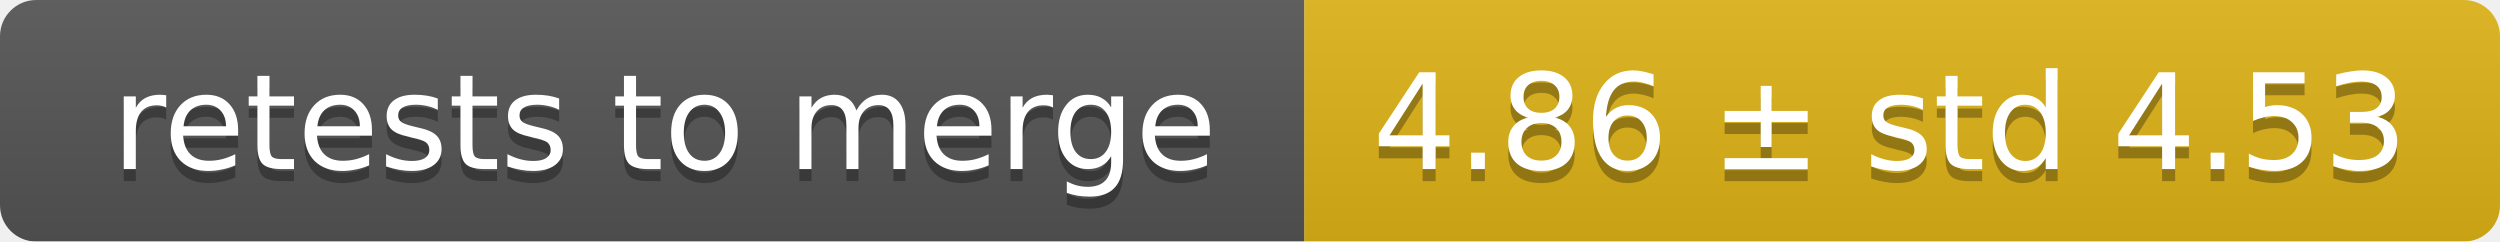
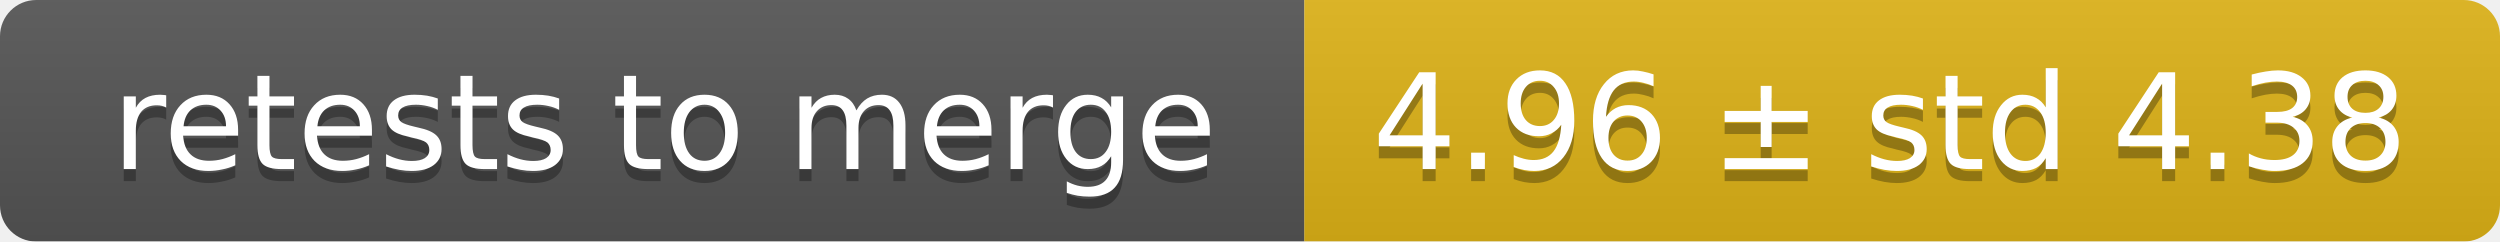
<svg xmlns="http://www.w3.org/2000/svg" width="207" height="20">
  <linearGradient id="smooth" x2="0" y2="100%">
    <stop offset="0" stop-color="#bbb" stop-opacity=".1" />
    <stop offset="1" stop-opacity=".1" />
  </linearGradient>
  <mask id="round">
    <rect width="207" height="20" rx="3" fill="#fff" />
  </mask>
  <g mask="url(#round)">
    <rect width="108" height="20" fill="#555" />
    <rect x="108" width="99" height="20" fill="#dfb317" />
    <rect width="207" height="20" fill="url(#smooth)" />
  </g>
  <g fill="#fff" text-anchor="middle" font-family="DejaVu Sans,Verdana,Geneva,sans-serif" font-size="11">
    <text x="55" y="15" fill="#010101" fill-opacity=".3">retests to merge</text>
    <text x="55" y="14">retests to merge</text>
-     <text x="156.5" y="15" fill="#010101" fill-opacity=".3">4.86 ± std 4.53</text>
-     <text x="156.5" y="14">4.86 ± std 4.53</text>
+     <text x="156.5" y="15" fill="#010101" fill-opacity=".3">4.96 ± std 4.38</text>
+     <text x="156.5" y="14">4.96 ± std 4.38</text>
  </g>
</svg>
